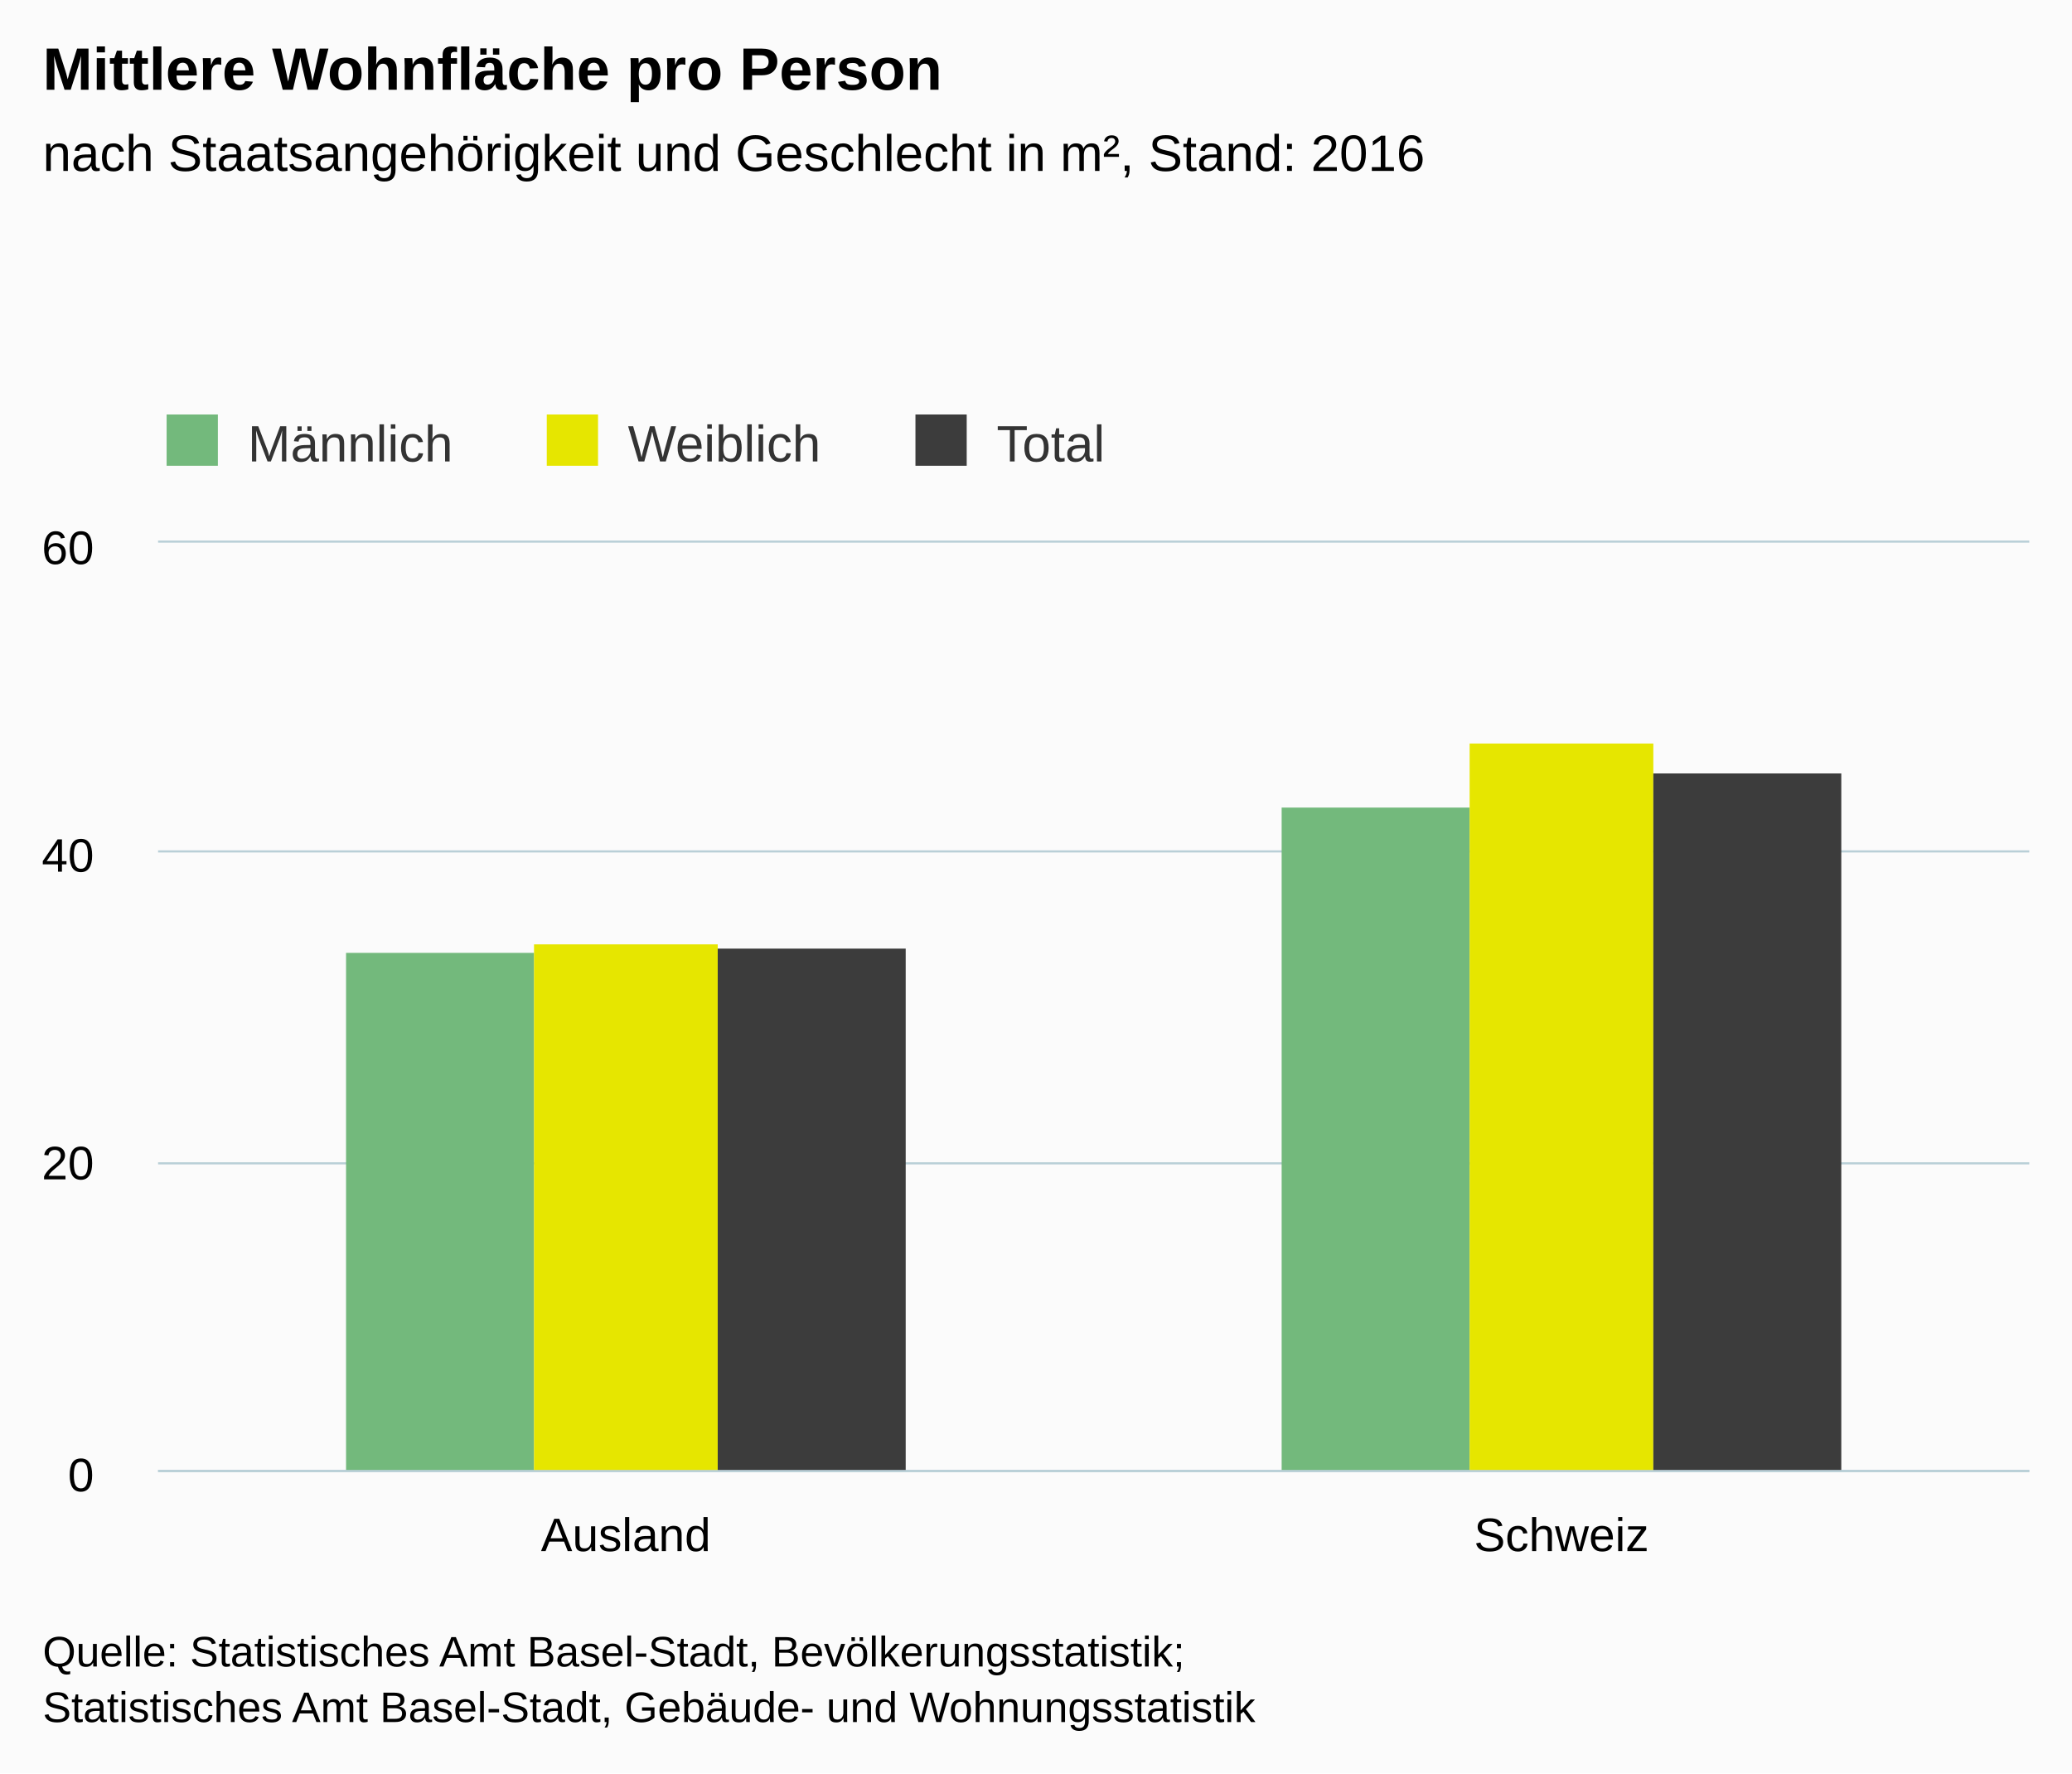
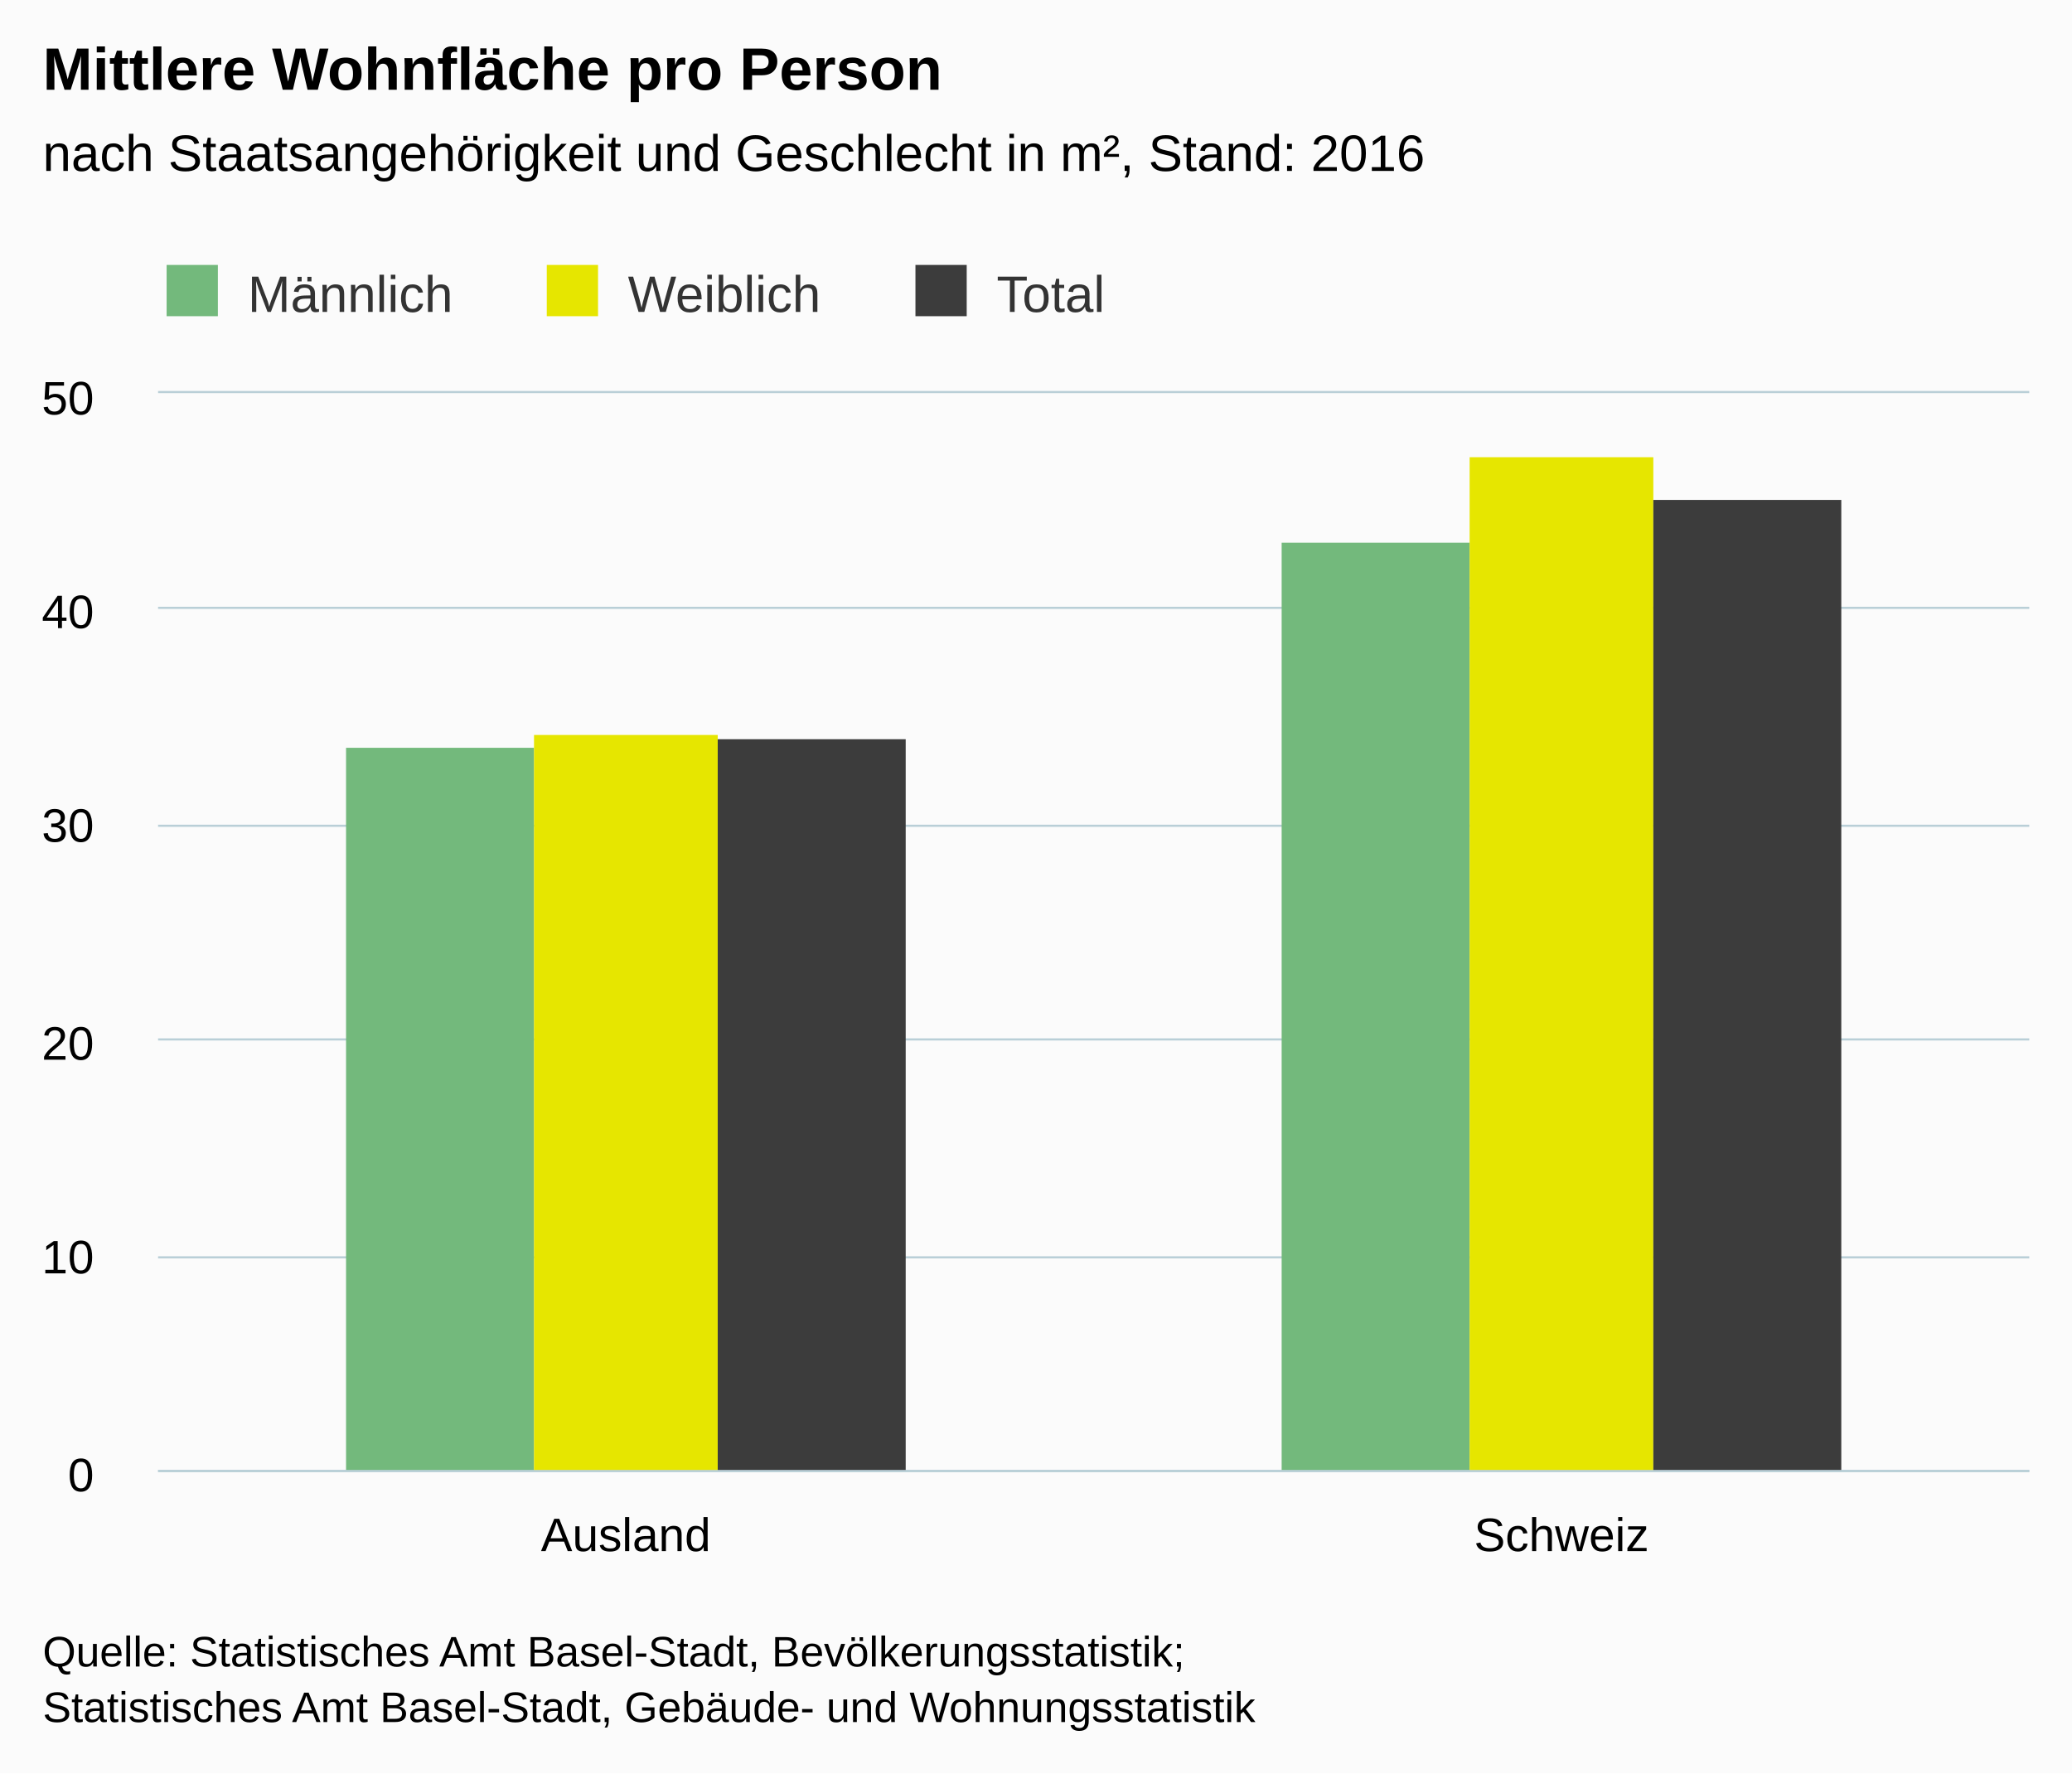
<svg xmlns="http://www.w3.org/2000/svg" version="1.1" class="highcharts-root" style="font-family:Arial;font-size:12px;" viewBox="0 0 485 415">
  <defs>
    <clipPath>
-       <rect x="0" y="0" width="438" height="217" fill="none" />
+       <rect x="0" y="0" width="438" height="252" fill="none" />
    </clipPath>
    <clipPath id="a">
-       <rect x="0" y="0" width="438" height="217" fill="none" />
+       <rect x="0" y="0" width="438" height="252" fill="none" />
    </clipPath>
  </defs>
  <rect fill="#fbfbfb" class="highcharts-background" x="0" y="0" width="485" height="415" rx="0" ry="0" />
-   <rect fill="none" class="highcharts-plot-background" x="37" y="127" width="438" height="217" />
+   <rect fill="none" class="highcharts-plot-background" x="37" y="92" width="438" height="252" />
  <g class="highcharts-pane-group" />
  <g class="highcharts-grid highcharts-xaxis-grid ">
-     <path fill="none" class="highcharts-grid-line" d="M 255.5 127 L 255.5 344" opacity="1" />
-     <path fill="none" class="highcharts-grid-line" d="M 474.5 127 L 474.5 344" opacity="1" />
-     <path fill="none" class="highcharts-grid-line" d="M 36.5 127 L 36.5 344" opacity="1" />
+     <path fill="none" class="highcharts-grid-line" d="M 255.5 92 L 255.5 344" opacity="1" />
+     <path fill="none" class="highcharts-grid-line" d="M 474.5 92 L 474.5 344" opacity="1" />
+     <path fill="none" class="highcharts-grid-line" d="M 36.5 92 L 36.5 344" opacity="1" />
  </g>
  <g class="highcharts-grid highcharts-yaxis-grid ">
    <path fill="none" stroke="#B9CFD7" stroke-width="0.5" class="highcharts-grid-line" d="M 37 344.25 L 475 344.25" opacity="1" />
-     <path fill="none" stroke="#B9CFD7" stroke-width="0.5" class="highcharts-grid-line" d="M 37 272.25 L 475 272.25" opacity="1" />
-     <path fill="none" stroke="#B9CFD7" stroke-width="0.5" class="highcharts-grid-line" d="M 37 199.25 L 475 199.25" opacity="1" />
-     <path fill="none" stroke="#B9CFD7" stroke-width="0.5" class="highcharts-grid-line" d="M 37 126.75 L 475 126.75" opacity="1" />
+     <path fill="none" stroke="#B9CFD7" stroke-width="0.5" class="highcharts-grid-line" d="M 37 294.25 L 475 294.25" opacity="1" />
+     <path fill="none" stroke="#B9CFD7" stroke-width="0.5" class="highcharts-grid-line" d="M 37 243.25 L 475 243.25" opacity="1" />
+     <path fill="none" stroke="#B9CFD7" stroke-width="0.5" class="highcharts-grid-line" d="M 37 193.25 L 475 193.25" opacity="1" />
+     <path fill="none" stroke="#B9CFD7" stroke-width="0.5" class="highcharts-grid-line" d="M 37 142.25 L 475 142.25" opacity="1" />
+     <path fill="none" stroke="#B9CFD7" stroke-width="0.5" class="highcharts-grid-line" d="M 37 91.75 L 475 91.75" opacity="1" />
  </g>
-   <rect fill="none" class="highcharts-plot-border" x="37" y="127" width="438" height="217" />
+   <rect fill="none" class="highcharts-plot-border" x="37" y="92" width="438" height="252" />
  <g class="highcharts-axis highcharts-xaxis ">
    <path fill="none" class="highcharts-axis-line" stroke="#B9CFD7" stroke-width="0.5" d="M 37 344.25 L 475 344.25" />
  </g>
  <g class="highcharts-axis highcharts-yaxis ">
-     <path fill="none" class="highcharts-axis-line" d="M 37 127 L 37 344" />
+     <path fill="none" class="highcharts-axis-line" d="M 37 92 L 37 344" />
  </g>
  <g class="highcharts-series-group">
-     <g class="highcharts-series highcharts-series-0 highcharts-column-series " transform="translate(37,127) scale(1 1)" clip-path="url(#a)">
-       <rect x="44" y="96" width="44" height="122" fill="#73B97C" class="highcharts-point" />
-       <rect x="263" y="62" width="44" height="156" fill="#73B97C" class="highcharts-point" />
+     <g class="highcharts-series highcharts-series-0 highcharts-column-series " transform="translate(37,92) scale(1 1)" clip-path="url(#a)">
+       <rect x="44" y="83" width="44" height="170" fill="#73B97C" class="highcharts-point" />
+       <rect x="263" y="35" width="44" height="218" fill="#73B97C" class="highcharts-point" />
    </g>
-     <g class="highcharts-markers highcharts-series-0 highcharts-column-series " transform="translate(37,127) scale(1 1)" clip-path="none" />
-     <g class="highcharts-series highcharts-series-1 highcharts-column-series " transform="translate(37,127) scale(1 1)" clip-path="url(#a)">
-       <rect x="88" y="94" width="43" height="124" fill="#E6E600" class="highcharts-point" />
-       <rect x="307" y="47" width="43" height="171" fill="#E6E600" class="highcharts-point" />
+     <g class="highcharts-markers highcharts-series-0 highcharts-column-series " transform="translate(37,92) scale(1 1)" clip-path="none" />
+     <g class="highcharts-series highcharts-series-1 highcharts-column-series " transform="translate(37,92) scale(1 1)" clip-path="url(#a)">
+       <rect x="88" y="80" width="43" height="173" fill="#E6E600" class="highcharts-point" />
+       <rect x="307" y="15" width="43" height="238" fill="#E6E600" class="highcharts-point" />
    </g>
-     <g class="highcharts-markers highcharts-series-1 highcharts-column-series " transform="translate(37,127) scale(1 1)" clip-path="none" />
-     <g class="highcharts-series highcharts-series-2 highcharts-column-series " transform="translate(37,127) scale(1 1)" clip-path="url(#a)">
-       <rect x="131" y="95" width="44" height="123" fill="#3C3C3C" class="highcharts-point" />
-       <rect x="350" y="54" width="44" height="164" fill="#3C3C3C" class="highcharts-point" />
+     <g class="highcharts-markers highcharts-series-1 highcharts-column-series " transform="translate(37,92) scale(1 1)" clip-path="none" />
+     <g class="highcharts-series highcharts-series-2 highcharts-column-series " transform="translate(37,92) scale(1 1)" clip-path="url(#a)">
+       <rect x="131" y="81" width="44" height="172" fill="#3C3C3C" class="highcharts-point" />
+       <rect x="350" y="25" width="44" height="228" fill="#3C3C3C" class="highcharts-point" />
    </g>
-     <g class="highcharts-markers highcharts-series-2 highcharts-column-series " transform="translate(37,127) scale(1 1)" clip-path="none" />
+     <g class="highcharts-markers highcharts-series-2 highcharts-column-series " transform="translate(37,92) scale(1 1)" clip-path="none" />
  </g>
  <text x="10" text-anchor="start" class="highcharts-title" style="color:#000000;font-size:14px;font-weight:bold;fill:#000000;" y="21">
    <tspan>Mittlere Wohnfläche pro Person</tspan>
  </text>
  <text x="10" text-anchor="start" class="highcharts-subtitle" style="color:#000000;font-size:12px;font-weight:normal;font-family:Arial;fill:#000000;" y="40">
    <tspan>nach Staatsangehörigkeit und Geschlecht in m², Stand: 2016</tspan>
  </text>
-   <g class="highcharts-legend" transform="translate(29,90)">
+   <g class="highcharts-legend" transform="translate(29,55)">
    <rect fill="none" class="highcharts-legend-box" rx="0" ry="0" x="0" y="0" width="238" height="25" visibility="visible" />
    <g>
      <g>
        <g class="highcharts-legend-item highcharts-column-series highcharts-color-undefined highcharts-series-0" transform="translate(8,3)">
          <text x="21" style="color:#333333;font-size:12px;font-weight:normal;cursor:pointer;fill:#333333;" text-anchor="start" y="15">
            <tspan>Männlich</tspan>
          </text>
          <rect x="2" y="4" width="12" height="12" fill="#73B97C" class="highcharts-point" />
        </g>
        <g class="highcharts-legend-item highcharts-column-series highcharts-color-undefined highcharts-series-1" transform="translate(96.98438,3)">
          <text x="21" y="15" style="color:#333333;font-size:12px;font-weight:normal;cursor:pointer;fill:#333333;" text-anchor="start">
            <tspan>Weiblich</tspan>
          </text>
          <rect x="2" y="4" width="12" height="12" fill="#E6E600" class="highcharts-point" />
        </g>
        <g class="highcharts-legend-item highcharts-column-series highcharts-color-undefined highcharts-series-2" transform="translate(183.2812,3)">
          <text x="21" y="15" style="color:#333333;font-size:12px;font-weight:normal;cursor:pointer;fill:#333333;" text-anchor="start">
            <tspan>Total</tspan>
          </text>
          <rect x="2" y="4" width="12" height="12" fill="#3C3C3C" class="highcharts-point" />
        </g>
      </g>
    </g>
  </g>
  <g class="highcharts-axis-labels highcharts-xaxis-labels ">
    <text x="146.5" style="color:#000000;cursor:default;font-size:11px;fill:#000000;" text-anchor="middle" transform="translate(0,0)" y="363" opacity="1">
      Ausland
    </text>
    <text x="365.5" style="color:#000000;cursor:default;font-size:11px;fill:#000000;" text-anchor="middle" transform="translate(0,0)" y="363" opacity="1">
      Schweiz
    </text>
  </g>
  <g class="highcharts-axis-labels highcharts-yaxis-labels ">
    <text x="22" style="color:#000000;cursor:default;font-size:11px;fill:#000000;" text-anchor="end" transform="translate(0,0)" y="349" opacity="1">
      0
    </text>
-     <text x="22" style="color:#000000;cursor:default;font-size:11px;fill:#000000;" text-anchor="end" transform="translate(0,0)" y="276" opacity="1">
+     <text x="22" style="color:#000000;cursor:default;font-size:11px;fill:#000000;" text-anchor="end" transform="translate(0,0)" y="298" opacity="1">
+       10
+     </text>
+     <text x="22" style="color:#000000;cursor:default;font-size:11px;fill:#000000;" text-anchor="end" transform="translate(0,0)" y="248" opacity="1">
      20
    </text>
-     <text x="22" style="color:#000000;cursor:default;font-size:11px;fill:#000000;" text-anchor="end" transform="translate(0,0)" y="204" opacity="1">
+     <text x="22" style="color:#000000;cursor:default;font-size:11px;fill:#000000;" text-anchor="end" transform="translate(0,0)" y="197" opacity="1">
+       30
+     </text>
+     <text x="22" style="color:#000000;cursor:default;font-size:11px;fill:#000000;" text-anchor="end" transform="translate(0,0)" y="147" opacity="1">
      40
    </text>
-     <text x="22" style="color:#000000;cursor:default;font-size:11px;fill:#000000;" text-anchor="end" transform="translate(0,0)" y="132" opacity="1">
-       60
+     <text x="22" style="color:#000000;cursor:default;font-size:11px;fill:#000000;" text-anchor="end" transform="translate(0,0)" y="97" opacity="1">
+       50
    </text>
  </g>
  <text x="10" class="highcharts-credits" text-anchor="start" style="cursor:default;color:#000000;font-size:10px;fill:#000000;" y="390">
    <tspan>Quelle: Statistisches Amt Basel-Stadt, Bevölkerungsstatistik;</tspan>
    <tspan x="10" dy="13">Statistisches Amt Basel-Stadt, Gebäude- und Wohnungsstatistik</tspan>
  </text>
</svg>
